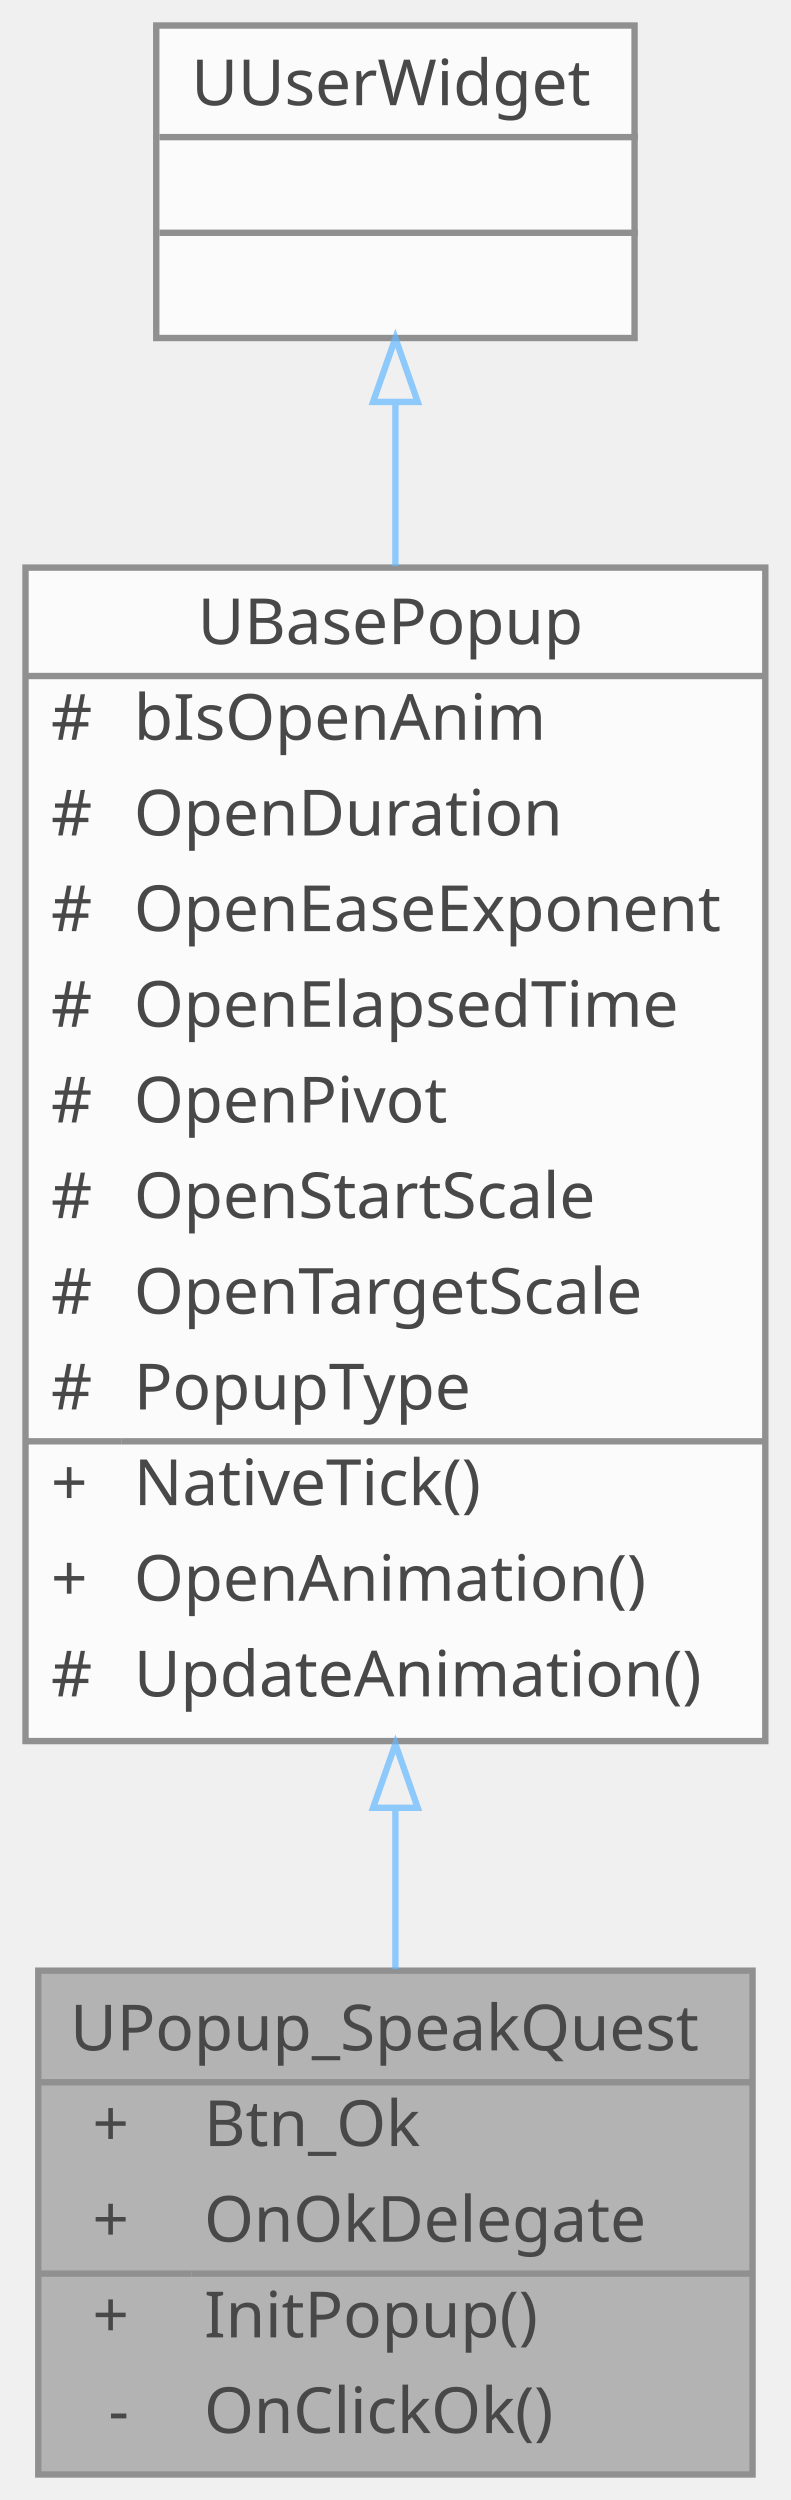
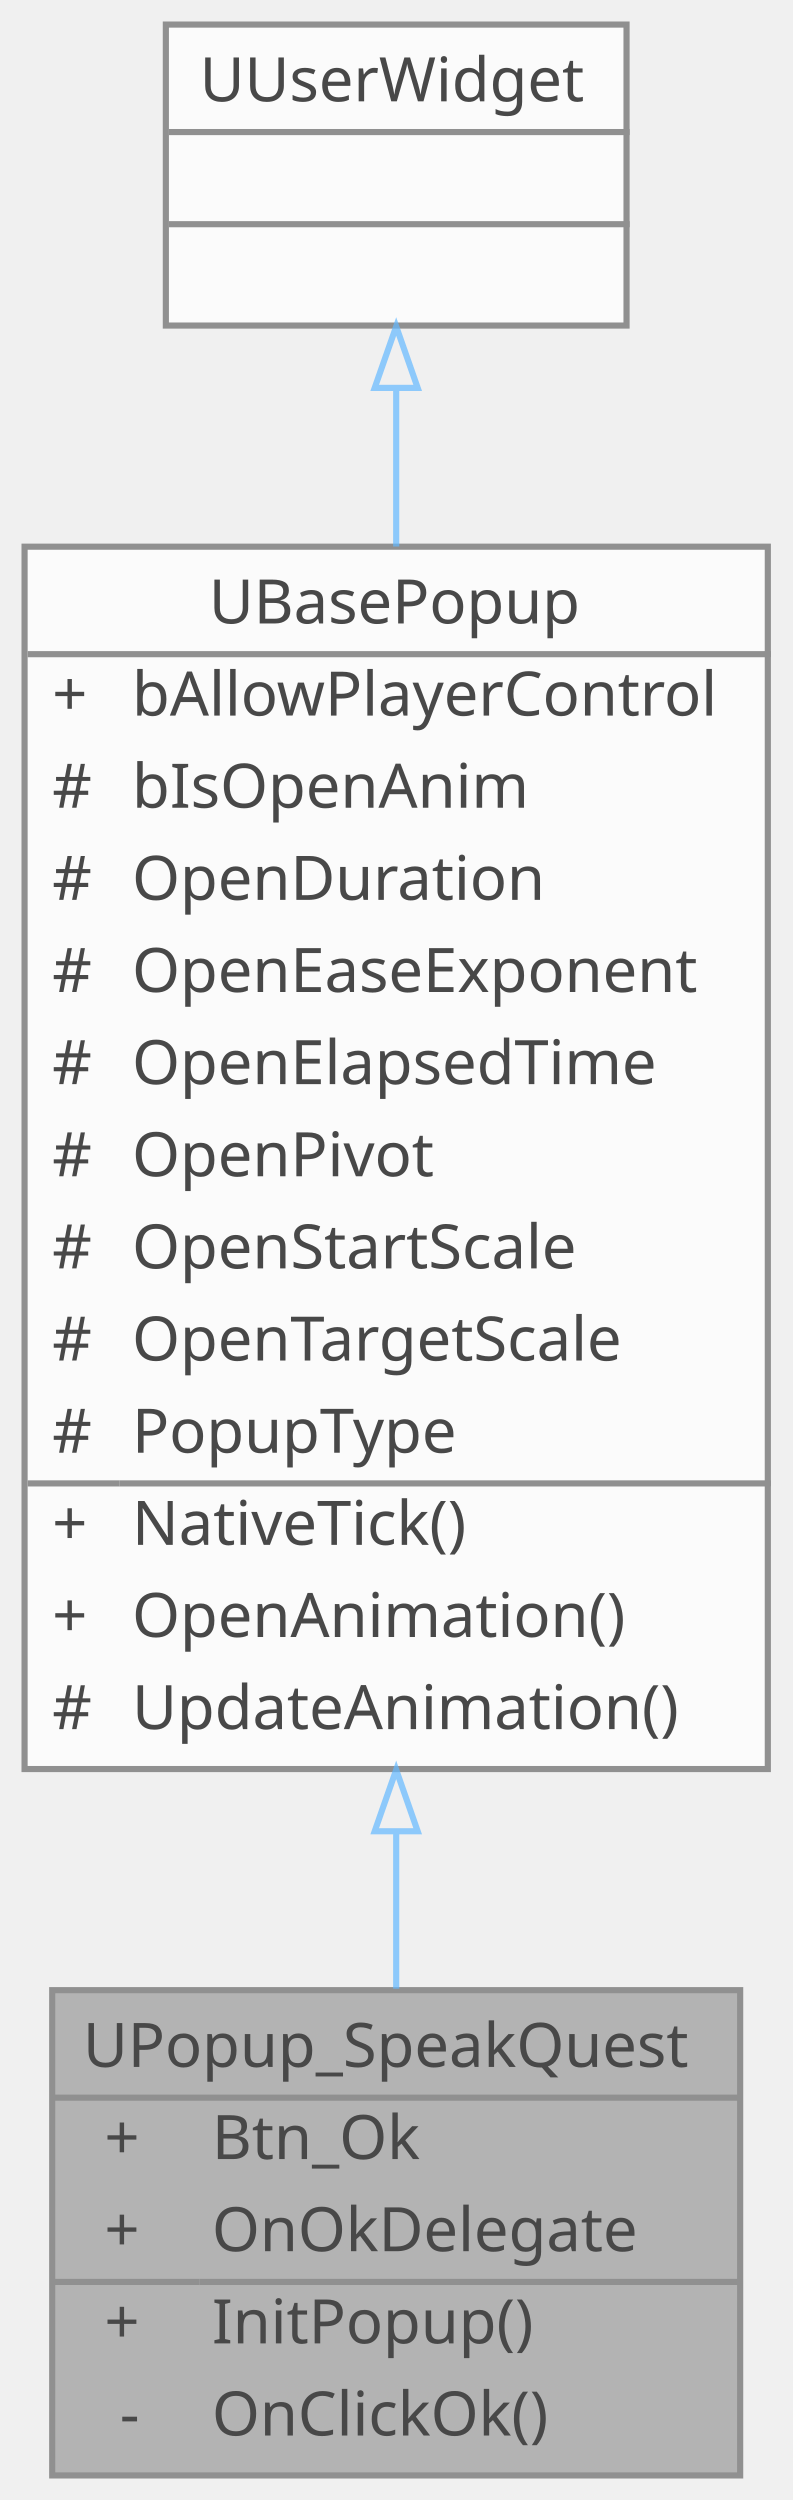
- <svg xmlns="http://www.w3.org/2000/svg" xmlns:xlink="http://www.w3.org/1999/xlink" width="124pt" height="392pt" viewBox="0.00 0.00 124.00 392.00">
+ <svg xmlns="http://www.w3.org/2000/svg" xmlns:xlink="http://www.w3.org/1999/xlink" width="129pt" height="407pt" viewBox="0.00 0.00 129.00 407.00">
  <svg id="main" version="1.1" xml:space="preserve">
    <style type="text/css">
.node, .edge {opacity: 0.7;}
.node.selected, .edge.selected {opacity: 1;}
.edge:hover path { stroke: red; }
.edge:hover polygon { stroke: red; fill: red; }
</style>
    <svg id="graph" class="graph">
-       <g id="graph0" class="graph" transform="scale(1 1) rotate(0) translate(4 388)">
+       <g id="graph0" class="graph" transform="scale(1 1) rotate(0) translate(4 403)">
        <g id="Node000001" class="node">
          <g id="a_Node000001">
            <a xlink:title=" ">
-               <polygon fill="#999999" stroke="transparent" points="114,-79 2,-79 2,0 114,0 114,-79" />
-               <text text-anchor="start" x="7" y="-66.5" font-family="Malgun Gothic" font-size="10.00">UPopup_SpeakQuest</text>
-               <text text-anchor="start" x="10.5" y="-51.5" font-family="Malgun Gothic" font-size="10.00">+</text>
-               <text text-anchor="start" x="28" y="-51.5" font-family="Malgun Gothic" font-size="10.00">Btn_Ok</text>
-               <text text-anchor="start" x="10.5" y="-36.5" font-family="Malgun Gothic" font-size="10.00">+</text>
-               <text text-anchor="start" x="28" y="-36.5" font-family="Malgun Gothic" font-size="10.00">OnOkDelegate</text>
-               <text text-anchor="start" x="10.5" y="-21.5" font-family="Malgun Gothic" font-size="10.00">+</text>
-               <text text-anchor="start" x="28" y="-21.5" font-family="Malgun Gothic" font-size="10.00">InitPopup()</text>
-               <text text-anchor="start" x="13" y="-6.5" font-family="Malgun Gothic" font-size="10.00">-</text>
-               <text text-anchor="start" x="28" y="-6.5" font-family="Malgun Gothic" font-size="10.00">OnClickOk()</text>
-               <polygon fill="#666666" stroke="#666666" points="2,-61.5 2,-61.5 114,-61.5 114,-61.5 2,-61.5" />
-               <polygon fill="#666666" stroke="#666666" points="2,-31.5 2,-31.5 26,-31.5 26,-31.5 2,-31.5" />
-               <polygon fill="#666666" stroke="#666666" points="26,-31.5 26,-31.5 114,-31.5 114,-31.5 26,-31.5" />
-               <polygon fill="none" stroke="#666666" points="2,0 2,-79 114,-79 114,0 2,0" />
+               <polygon fill="#999999" stroke="transparent" points="116.5,-79 4.5,-79 4.5,0 116.5,0 116.5,-79" />
+               <text text-anchor="start" x="9.5" y="-66.5" font-family="Malgun Gothic" font-size="10.00">UPopup_SpeakQuest</text>
+               <text text-anchor="start" x="13" y="-51.5" font-family="Malgun Gothic" font-size="10.00">+</text>
+               <text text-anchor="start" x="30.5" y="-51.5" font-family="Malgun Gothic" font-size="10.00">Btn_Ok</text>
+               <text text-anchor="start" x="13" y="-36.5" font-family="Malgun Gothic" font-size="10.00">+</text>
+               <text text-anchor="start" x="30.5" y="-36.5" font-family="Malgun Gothic" font-size="10.00">OnOkDelegate</text>
+               <text text-anchor="start" x="13" y="-21.5" font-family="Malgun Gothic" font-size="10.00">+</text>
+               <text text-anchor="start" x="30.5" y="-21.5" font-family="Malgun Gothic" font-size="10.00">InitPopup()</text>
+               <text text-anchor="start" x="15.5" y="-6.5" font-family="Malgun Gothic" font-size="10.00">-</text>
+               <text text-anchor="start" x="30.5" y="-6.5" font-family="Malgun Gothic" font-size="10.00">OnClickOk()</text>
+               <polygon fill="#666666" stroke="#666666" points="4.5,-61.5 4.5,-61.5 116.5,-61.5 116.5,-61.5 4.5,-61.5" />
+               <polygon fill="#666666" stroke="#666666" points="4.5,-31.5 4.5,-31.5 28.5,-31.5 28.5,-31.5 4.5,-31.5" />
+               <polygon fill="#666666" stroke="#666666" points="28.5,-31.5 28.5,-31.5 116.5,-31.5 116.5,-31.5 28.5,-31.5" />
+               <polygon fill="none" stroke="#666666" points="4.5,0 4.5,-79 116.5,-79 116.5,0 4.5,0" />
            </a>
          </g>
        </g>
        <g id="Node000002" class="node">
          <g id="a_Node000002">
            <a xlink:href="classUBasePopup.html" target="_top" xlink:title="모든 팝업의 기본 클래스">
-               <polygon fill="white" stroke="transparent" points="116,-299 0,-299 0,-115 116,-115 116,-299" />
-               <text text-anchor="start" x="27" y="-287" font-family="Malgun Gothic" font-size="10.00">UBasePopup</text>
-               <text text-anchor="start" x="4" y="-272" font-family="Malgun Gothic" font-size="10.00">#</text>
-               <text text-anchor="start" x="17" y="-272" font-family="Malgun Gothic" font-size="10.00">bIsOpenAnim</text>
-               <text text-anchor="start" x="4" y="-257" font-family="Malgun Gothic" font-size="10.00">#</text>
-               <text text-anchor="start" x="17" y="-257" font-family="Malgun Gothic" font-size="10.00">OpenDuration</text>
-               <text text-anchor="start" x="4" y="-242" font-family="Malgun Gothic" font-size="10.00">#</text>
-               <text text-anchor="start" x="17" y="-242" font-family="Malgun Gothic" font-size="10.00">OpenEaseExponent</text>
-               <text text-anchor="start" x="4" y="-227" font-family="Malgun Gothic" font-size="10.00">#</text>
-               <text text-anchor="start" x="17" y="-227" font-family="Malgun Gothic" font-size="10.00">OpenElapsedTime</text>
-               <text text-anchor="start" x="4" y="-212" font-family="Malgun Gothic" font-size="10.00">#</text>
-               <text text-anchor="start" x="17" y="-212" font-family="Malgun Gothic" font-size="10.00">OpenPivot</text>
-               <text text-anchor="start" x="4" y="-197" font-family="Malgun Gothic" font-size="10.00">#</text>
-               <text text-anchor="start" x="17" y="-197" font-family="Malgun Gothic" font-size="10.00">OpenStartScale</text>
-               <text text-anchor="start" x="4" y="-182" font-family="Malgun Gothic" font-size="10.00">#</text>
-               <text text-anchor="start" x="17" y="-182" font-family="Malgun Gothic" font-size="10.00">OpenTargetScale</text>
-               <text text-anchor="start" x="4" y="-167" font-family="Malgun Gothic" font-size="10.00">#</text>
-               <text text-anchor="start" x="17" y="-167" font-family="Malgun Gothic" font-size="10.00">PopupType</text>
-               <text text-anchor="start" x="4" y="-152" font-family="Malgun Gothic" font-size="10.00">+</text>
-               <text text-anchor="start" x="17" y="-152" font-family="Malgun Gothic" font-size="10.00">NativeTick()</text>
-               <text text-anchor="start" x="4" y="-137" font-family="Malgun Gothic" font-size="10.00">+</text>
-               <text text-anchor="start" x="17" y="-137" font-family="Malgun Gothic" font-size="10.00">OpenAnimation()</text>
-               <text text-anchor="start" x="4" y="-122" font-family="Malgun Gothic" font-size="10.00">#</text>
-               <text text-anchor="start" x="17" y="-122" font-family="Malgun Gothic" font-size="10.00">UpdateAnimation()</text>
-               <polygon fill="#666666" stroke="#666666" points="0,-282 0,-282 116,-282 116,-282 0,-282" />
-               <polygon fill="#666666" stroke="#666666" points="0,-162 0,-162 15,-162 15,-162 0,-162" />
-               <polygon fill="#666666" stroke="#666666" points="15,-162 15,-162 116,-162 116,-162 15,-162" />
-               <polygon fill="none" stroke="#666666" points="0,-115 0,-299 116,-299 116,-115 0,-115" />
+               <polygon fill="white" stroke="transparent" points="121,-314 0,-314 0,-115 121,-115 121,-314" />
+               <text text-anchor="start" x="30" y="-301.5" font-family="Malgun Gothic" font-size="10.00">UBasePopup</text>
+               <text text-anchor="start" x="4.5" y="-286.5" font-family="Malgun Gothic" font-size="10.00">+</text>
+               <text text-anchor="start" x="17.5" y="-286.5" font-family="Malgun Gothic" font-size="10.00">bAllowPlayerControl</text>
+               <text text-anchor="start" x="4.5" y="-271.5" font-family="Malgun Gothic" font-size="10.00">#</text>
+               <text text-anchor="start" x="17.5" y="-271.5" font-family="Malgun Gothic" font-size="10.00">bIsOpenAnim</text>
+               <text text-anchor="start" x="4.5" y="-256.5" font-family="Malgun Gothic" font-size="10.00">#</text>
+               <text text-anchor="start" x="17.5" y="-256.5" font-family="Malgun Gothic" font-size="10.00">OpenDuration</text>
+               <text text-anchor="start" x="4.5" y="-241.5" font-family="Malgun Gothic" font-size="10.00">#</text>
+               <text text-anchor="start" x="17.5" y="-241.5" font-family="Malgun Gothic" font-size="10.00">OpenEaseExponent</text>
+               <text text-anchor="start" x="4.5" y="-226.5" font-family="Malgun Gothic" font-size="10.00">#</text>
+               <text text-anchor="start" x="17.5" y="-226.5" font-family="Malgun Gothic" font-size="10.00">OpenElapsedTime</text>
+               <text text-anchor="start" x="4.5" y="-211.5" font-family="Malgun Gothic" font-size="10.00">#</text>
+               <text text-anchor="start" x="17.5" y="-211.5" font-family="Malgun Gothic" font-size="10.00">OpenPivot</text>
+               <text text-anchor="start" x="4.5" y="-196.5" font-family="Malgun Gothic" font-size="10.00">#</text>
+               <text text-anchor="start" x="17.5" y="-196.5" font-family="Malgun Gothic" font-size="10.00">OpenStartScale</text>
+               <text text-anchor="start" x="4.5" y="-181.5" font-family="Malgun Gothic" font-size="10.00">#</text>
+               <text text-anchor="start" x="17.5" y="-181.5" font-family="Malgun Gothic" font-size="10.00">OpenTargetScale</text>
+               <text text-anchor="start" x="4.5" y="-166.5" font-family="Malgun Gothic" font-size="10.00">#</text>
+               <text text-anchor="start" x="17.5" y="-166.5" font-family="Malgun Gothic" font-size="10.00">PopupType</text>
+               <text text-anchor="start" x="4.5" y="-151.5" font-family="Malgun Gothic" font-size="10.00">+</text>
+               <text text-anchor="start" x="17.5" y="-151.5" font-family="Malgun Gothic" font-size="10.00">NativeTick()</text>
+               <text text-anchor="start" x="4.5" y="-136.5" font-family="Malgun Gothic" font-size="10.00">+</text>
+               <text text-anchor="start" x="17.5" y="-136.5" font-family="Malgun Gothic" font-size="10.00">OpenAnimation()</text>
+               <text text-anchor="start" x="4.5" y="-121.5" font-family="Malgun Gothic" font-size="10.00">#</text>
+               <text text-anchor="start" x="17.5" y="-121.5" font-family="Malgun Gothic" font-size="10.00">UpdateAnimation()</text>
+               <polygon fill="#666666" stroke="#666666" points="0.5,-296.5 0.5,-296.5 121.5,-296.5 121.5,-296.5 0.5,-296.5" />
+               <polygon fill="#666666" stroke="#666666" points="0.5,-161.5 0.5,-161.5 15.5,-161.5 15.5,-161.5 0.5,-161.5" />
+               <polygon fill="#666666" stroke="#666666" points="15.5,-161.5 15.5,-161.5 121.5,-161.5 121.5,-161.5 15.5,-161.5" />
+               <polygon fill="none" stroke="#666666" points="0,-115 0,-314 121,-314 121,-115 0,-115" />
            </a>
          </g>
        </g>
        <g id="edge1_Node000001_Node000002" class="edge">
          <g id="a_edge1_Node000001_Node000002">
            <a xlink:title=" ">
-               <path fill="none" stroke="#63b8ff" d="M58,-104.44C58,-95.59 58,-87.04 58,-79.23" />
-               <polygon fill="none" stroke="#63b8ff" points="54.5,-104.54 58,-114.54 61.5,-104.54 54.5,-104.54" />
+               <path fill="none" stroke="#63b8ff" d="M60.5,-104.64C60.5,-95.69 60.5,-87.08 60.5,-79.23" />
+               <polygon fill="none" stroke="#63b8ff" points="57,-104.87 60.5,-114.87 64,-104.87 57,-104.87" />
            </a>
          </g>
        </g>
        <g id="Node000003" class="node">
          <g id="a_Node000003">
            <a xlink:title=" ">
-               <polygon fill="white" stroke="transparent" points="95.5,-384 20.5,-384 20.5,-335 95.5,-335 95.5,-384" />
-               <text text-anchor="start" x="26" y="-371.5" font-family="Malgun Gothic" font-size="10.00">UUserWidget</text>
-               <text text-anchor="start" x="56.5" y="-356.5" font-family="Malgun Gothic" font-size="10.00"> </text>
-               <text text-anchor="start" x="56.5" y="-341.5" font-family="Malgun Gothic" font-size="10.00"> </text>
-               <polygon fill="#666666" stroke="#666666" points="21,-366.5 21,-366.5 96,-366.5 96,-366.5 21,-366.5" />
-               <polygon fill="#666666" stroke="#666666" points="21,-351.5 21,-351.5 96,-351.5 96,-351.5 21,-351.5" />
-               <polygon fill="none" stroke="#666666" points="20.5,-335 20.5,-384 95.5,-384 95.5,-335 20.5,-335" />
+               <polygon fill="white" stroke="transparent" points="98,-399 23,-399 23,-350 98,-350 98,-399" />
+               <text text-anchor="start" x="28.5" y="-386.5" font-family="Malgun Gothic" font-size="10.00">UUserWidget</text>
+               <text text-anchor="start" x="59" y="-371.5" font-family="Malgun Gothic" font-size="10.00"> </text>
+               <text text-anchor="start" x="59" y="-356.5" font-family="Malgun Gothic" font-size="10.00"> </text>
+               <polygon fill="#666666" stroke="#666666" points="23.5,-381.5 23.5,-381.5 98.5,-381.5 98.5,-381.5 23.5,-381.5" />
+               <polygon fill="#666666" stroke="#666666" points="23.5,-366.5 23.5,-366.5 98.5,-366.5 98.5,-366.5 23.5,-366.5" />
+               <polygon fill="none" stroke="#666666" points="23,-350 23,-399 98,-399 98,-350 23,-350" />
            </a>
          </g>
        </g>
        <g id="edge2_Node000002_Node000003" class="edge">
          <g id="a_edge2_Node000002_Node000003">
            <a xlink:title=" ">
-               <path fill="none" stroke="#63b8ff" d="M58,-324.88C58,-317.03 58,-308.29 58,-299.23" />
-               <polygon fill="none" stroke="#63b8ff" points="54.5,-324.98 58,-334.98 61.5,-324.98 54.5,-324.98" />
+               <path fill="none" stroke="#63b8ff" d="M60.5,-339.75C60.5,-331.89 60.5,-323.14 60.5,-314.02" />
+               <polygon fill="none" stroke="#63b8ff" points="57,-339.85 60.5,-349.85 64,-339.85 57,-339.85" />
            </a>
          </g>
        </g>
      </g>
    </svg>
  </svg>
  <style type="text/css">

[data-mouse-over-selected='false'] { opacity: 0.7; }
[data-mouse-over-selected='true']  { opacity: 1.0; }

</style>
</svg>
